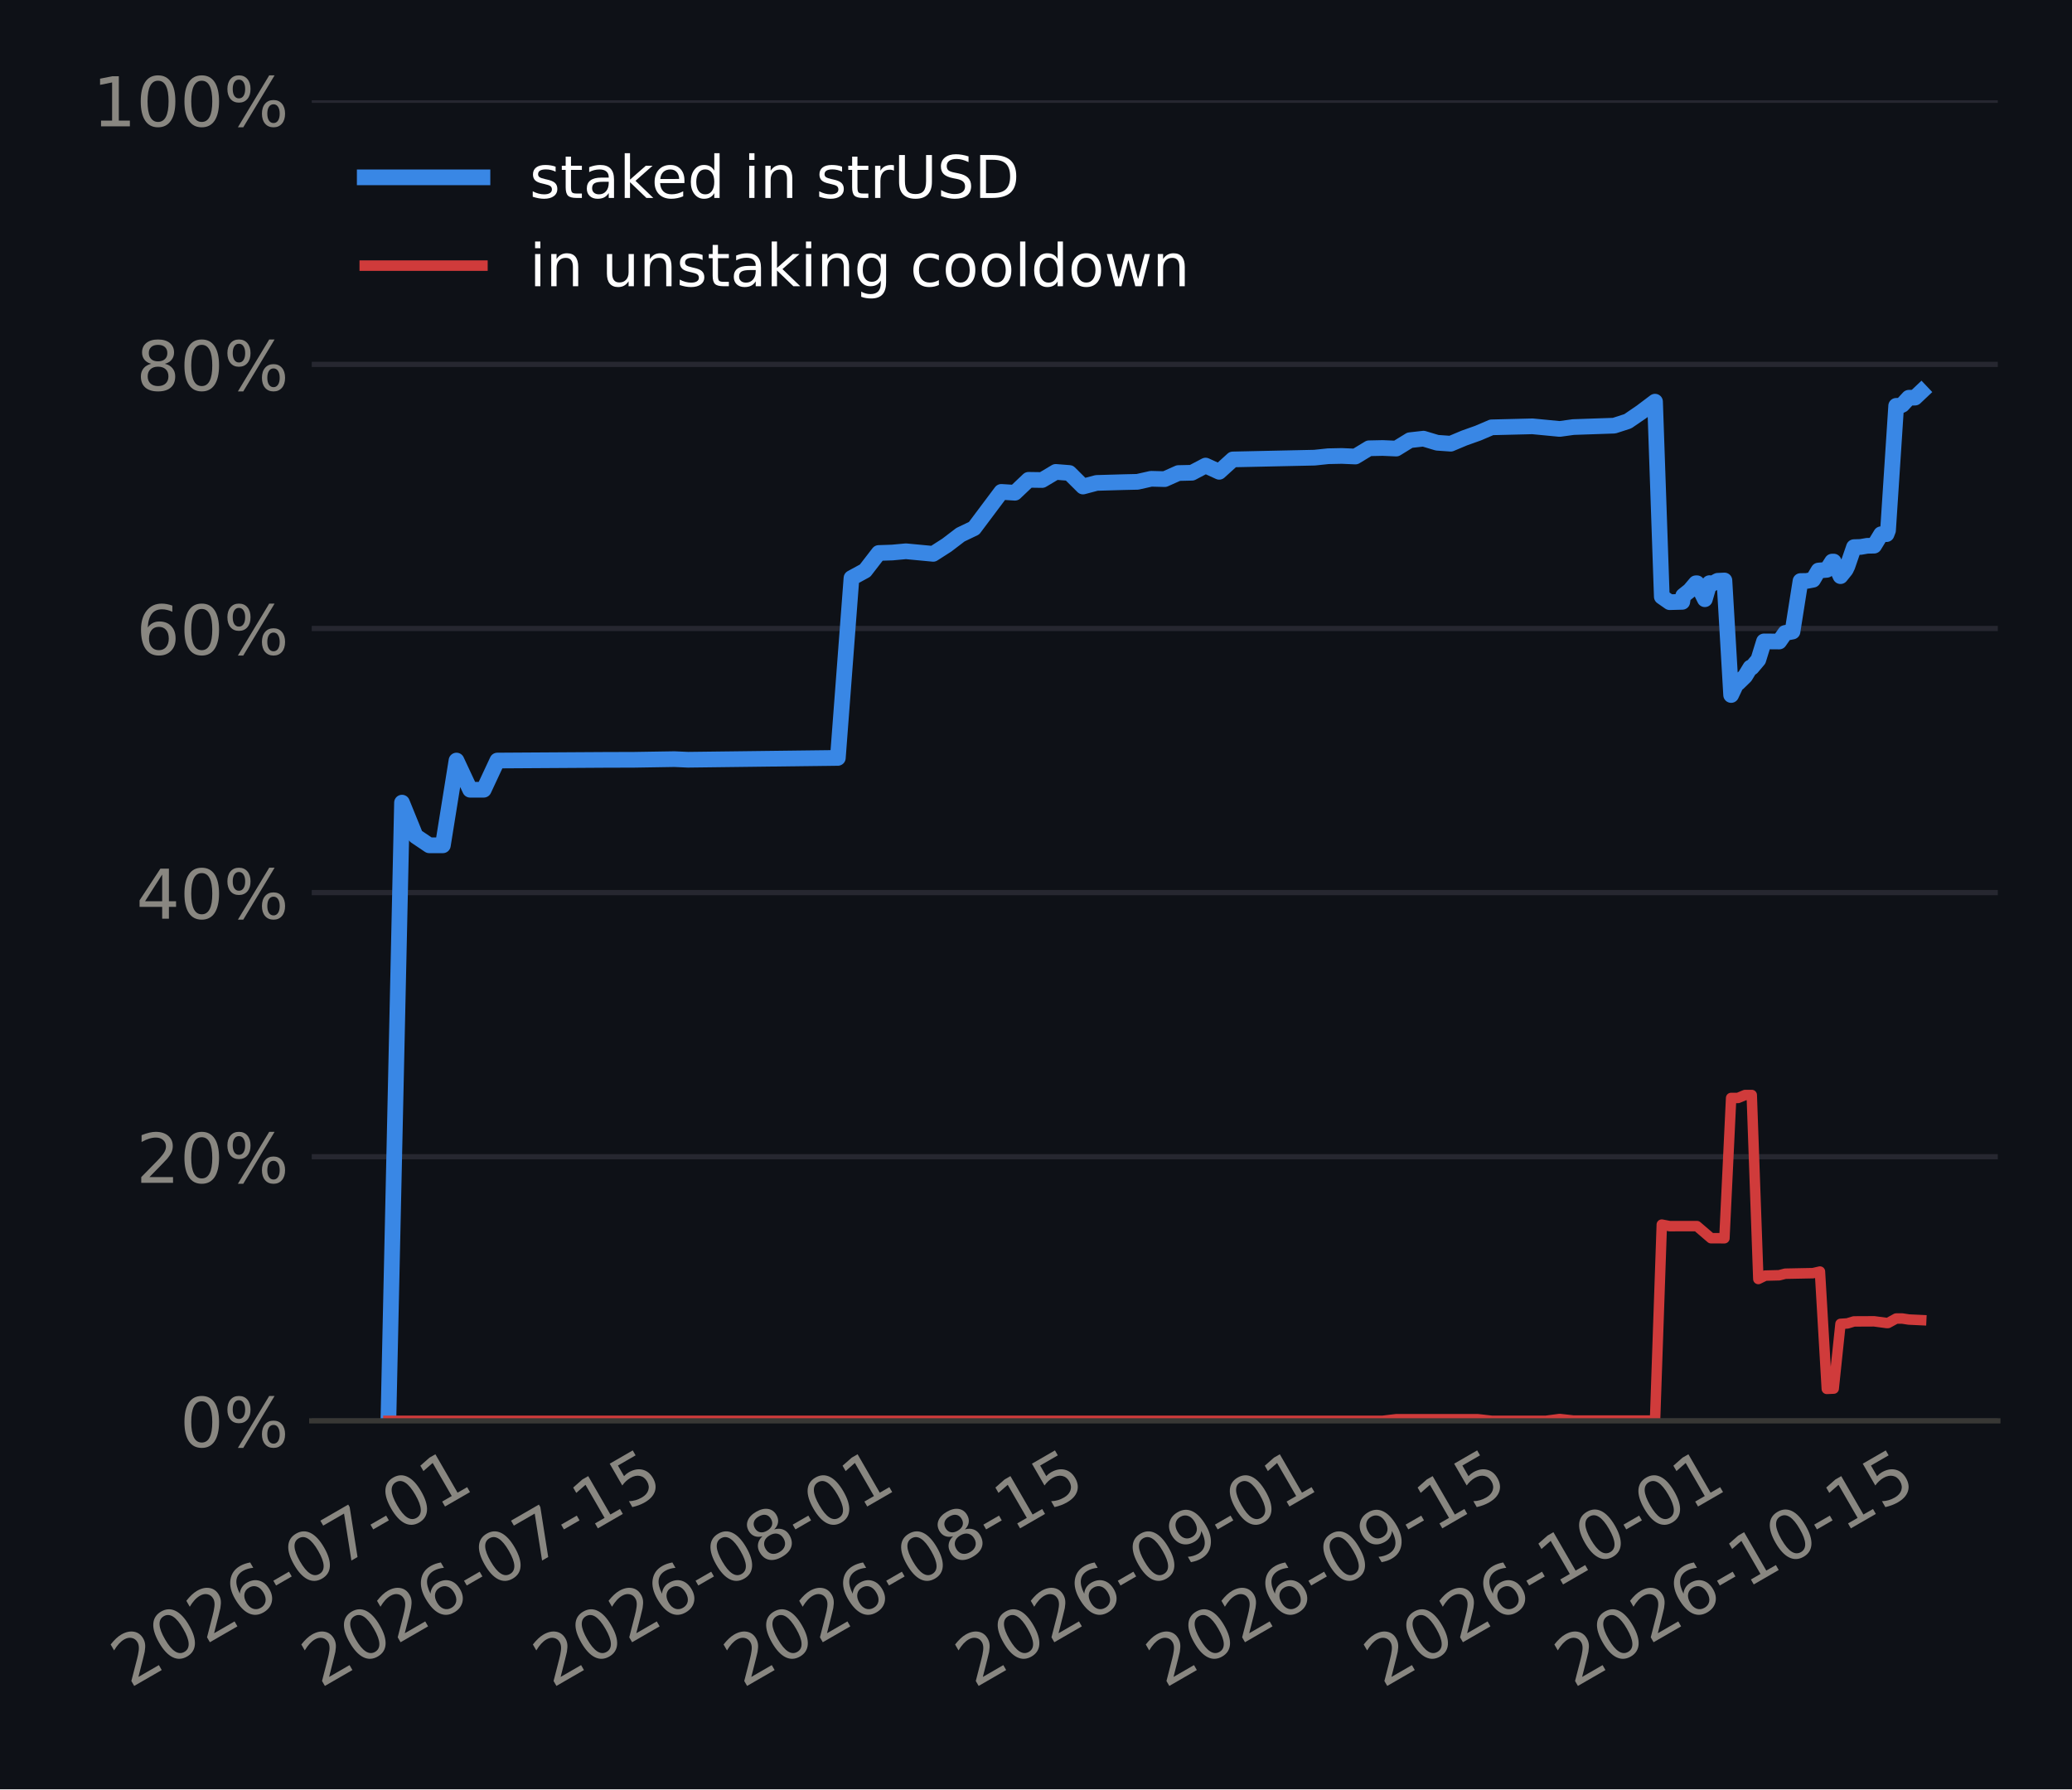
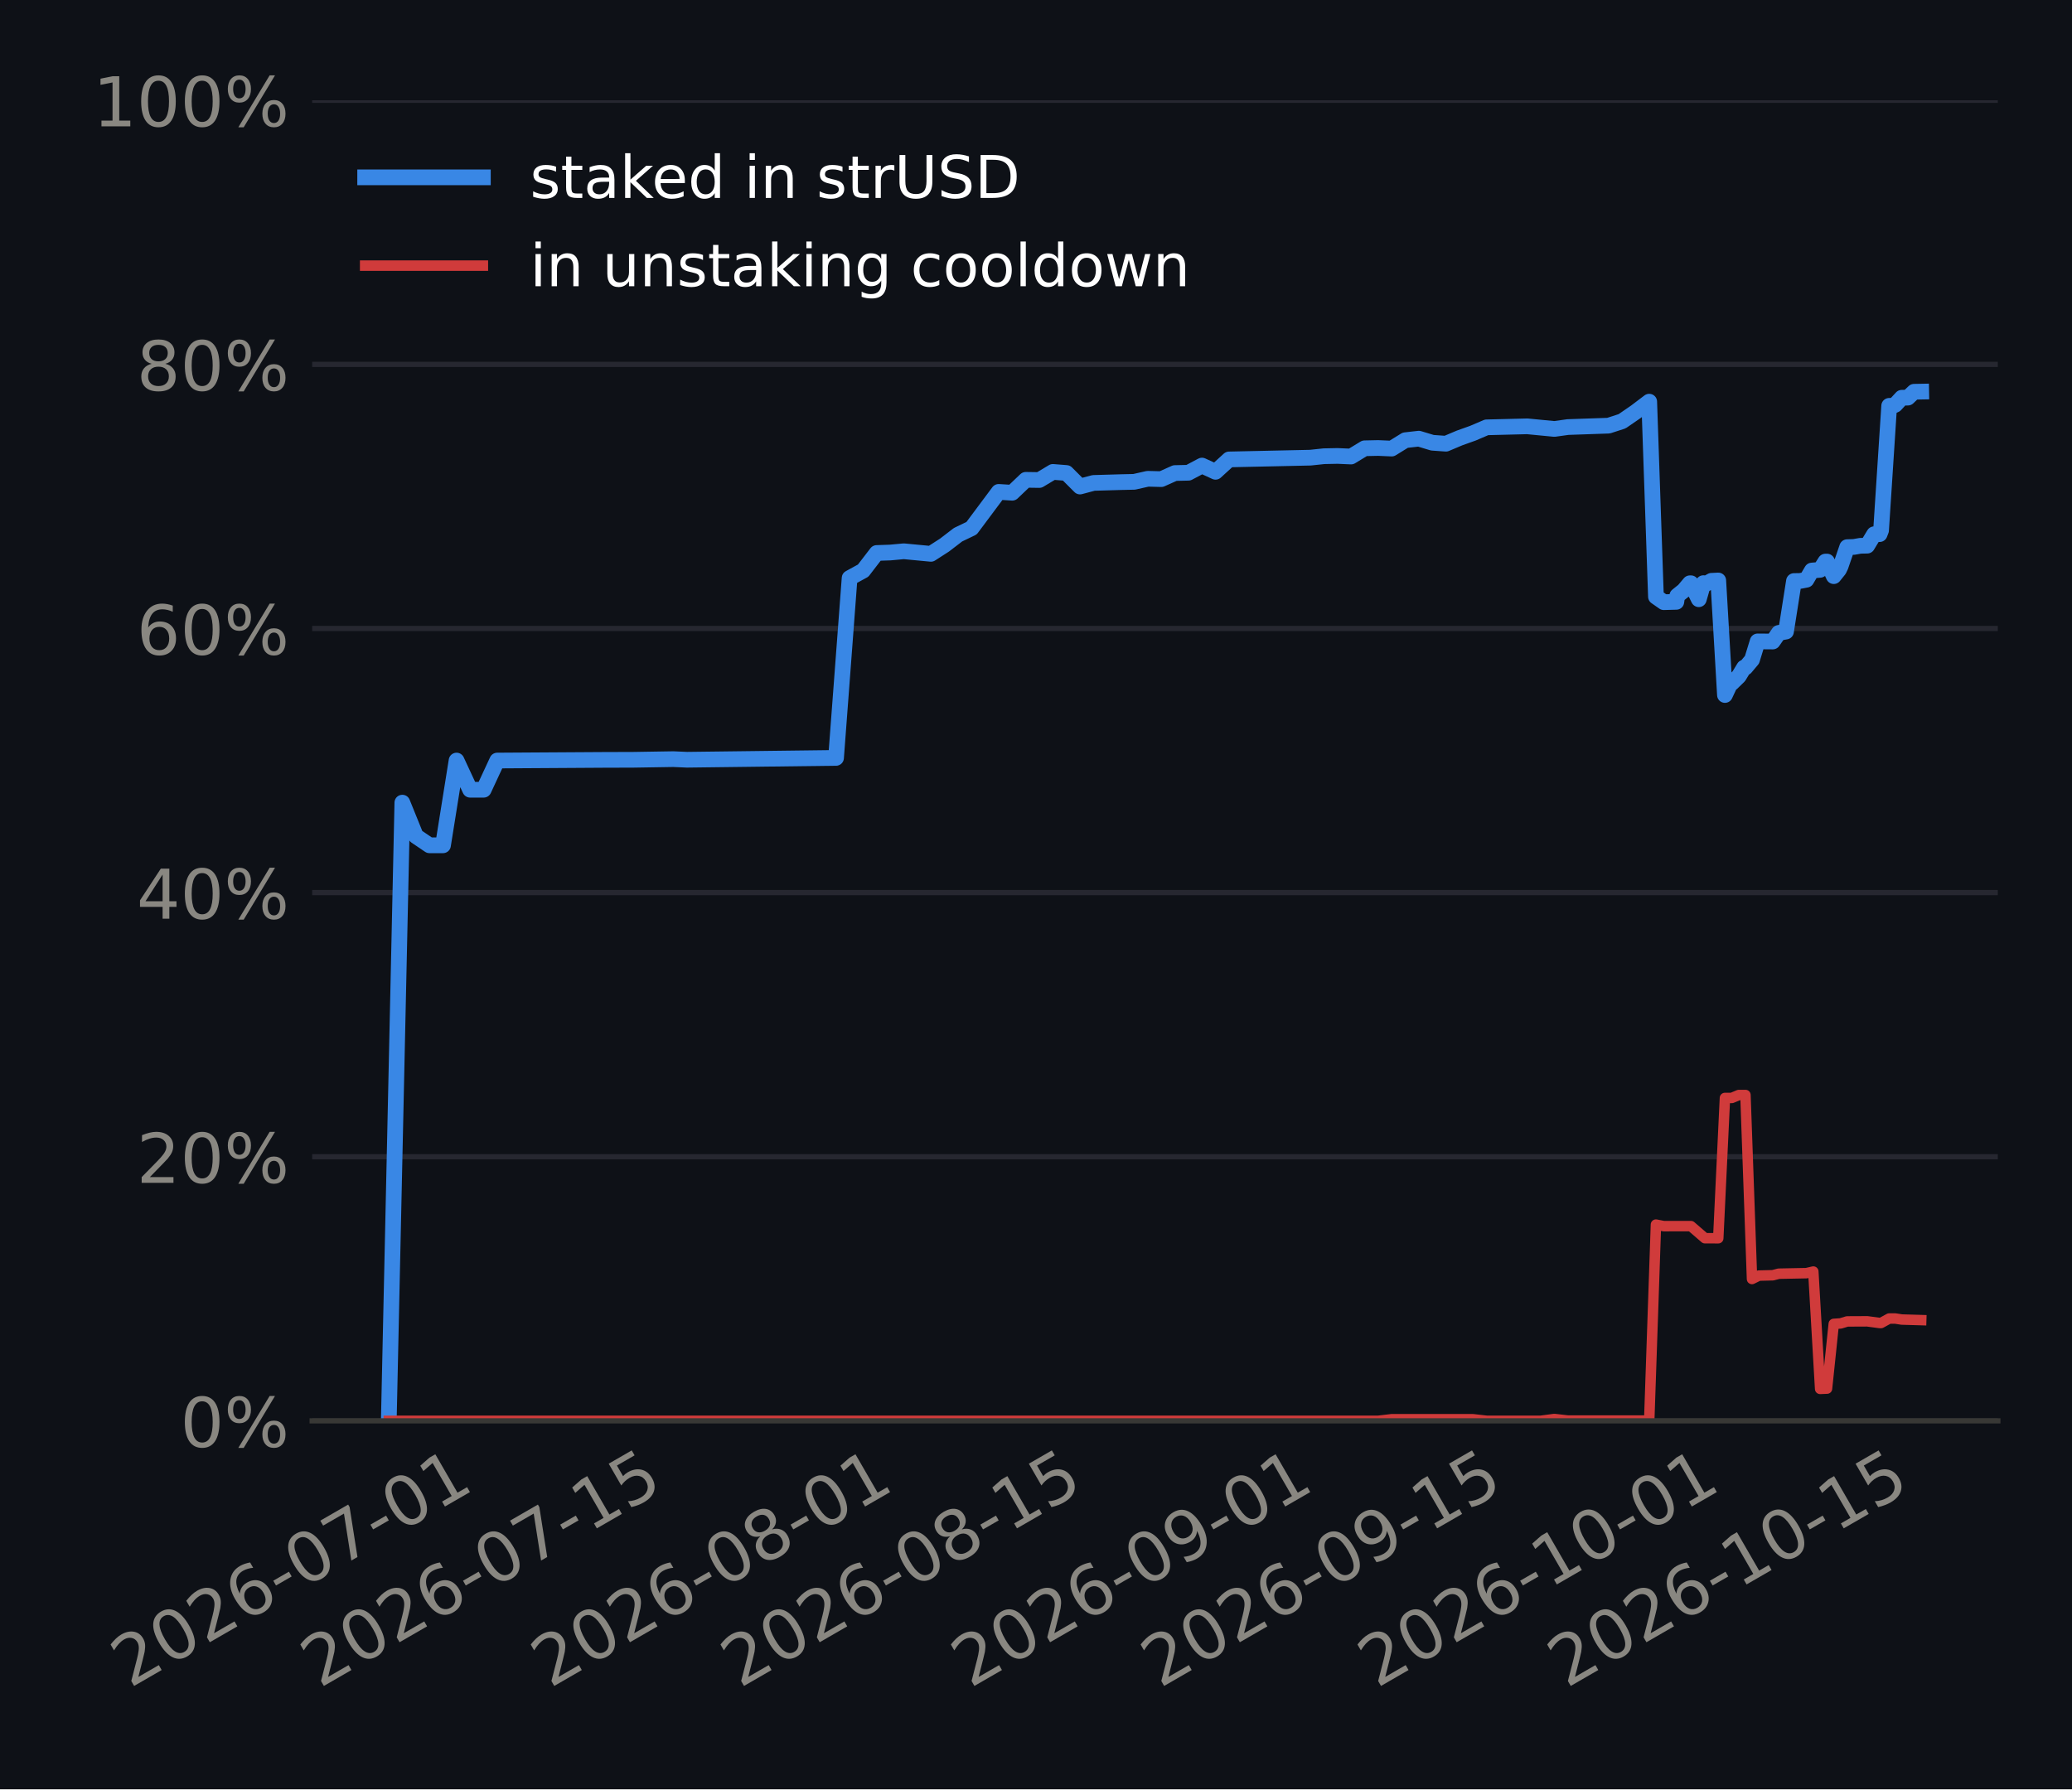
<svg xmlns="http://www.w3.org/2000/svg" xmlns:xlink="http://www.w3.org/1999/xlink" width="316.8pt" height="273.6pt" viewBox="0 0 316.8 273.6" version="1.1">
  <defs>
    <style type="text/css">*{stroke-linejoin: round; stroke-linecap: butt}</style>
  </defs>
  <g id="figure_1">
    <g id="patch_1">
      <path d="M 0 273.6  L 316.8 273.6  L 316.8 0  L 0 0  z " style="fill: #0e1117" />
    </g>
    <g id="axes_1">
      <g id="patch_2">
-         <path d="M 47.666 217.267  L 305.46 217.267  L 305.46 15.329  L 47.666 15.329  z " style="fill: #0e1117" />
+         <path d="M 47.73 217.267  L 305.46 217.267  L 305.46 15.329  L 47.73 15.329  z " style="fill: #0e1117" />
      </g>
      <g id="matplotlib.axis_1">
        <g id="xtick_1">
          <g id="line2d_1" />
          <g id="text_1">
-             <g style="fill: #898781" transform="translate(19.85311 258.1862) rotate(-30) scale(0.105 -0.105)">
+             <g style="fill: #898781" transform="translate(19.8433 258.1862) rotate(-30) scale(0.105 -0.105)">
              <defs>
                <path id="DejaVuSans-15" d="M 1228 531  L 3431 531  L 3431 0  L 469 0  L 469 531  Q 828 903 1448 1529  Q 2069 2156 2228 2338  Q 2531 2678 2651 2914  Q 2772 3150 2772 3378  Q 2772 3750 2511 3984  Q 2250 4219 1831 4219  Q 1534 4219 1204 4116  Q 875 4013 500 3803  L 500 4441  Q 881 4594 1212 4672  Q 1544 4750 1819 4750  Q 2544 4750 2975 4387  Q 3406 4025 3406 3419  Q 3406 3131 3298 2873  Q 3191 2616 2906 2266  Q 2828 2175 2409 1742  Q 1991 1309 1228 531  z " transform="scale(0.015625)" />
                <path id="DejaVuSans-13" d="M 2034 4250  Q 1547 4250 1301 3770  Q 1056 3291 1056 2328  Q 1056 1369 1301 889  Q 1547 409 2034 409  Q 2525 409 2770 889  Q 3016 1369 3016 2328  Q 3016 3291 2770 3770  Q 2525 4250 2034 4250  z M 2034 4750  Q 2819 4750 3233 4129  Q 3647 3509 3647 2328  Q 3647 1150 3233 529  Q 2819 -91 2034 -91  Q 1250 -91 836 529  Q 422 1150 422 2328  Q 422 3509 836 4129  Q 1250 4750 2034 4750  z " transform="scale(0.015625)" />
                <path id="DejaVuSans-19" d="M 2113 2584  Q 1688 2584 1439 2293  Q 1191 2003 1191 1497  Q 1191 994 1439 701  Q 1688 409 2113 409  Q 2538 409 2786 701  Q 3034 994 3034 1497  Q 3034 2003 2786 2293  Q 2538 2584 2113 2584  z M 3366 4563  L 3366 3988  Q 3128 4100 2886 4159  Q 2644 4219 2406 4219  Q 1781 4219 1451 3797  Q 1122 3375 1075 2522  Q 1259 2794 1537 2939  Q 1816 3084 2150 3084  Q 2853 3084 3261 2657  Q 3669 2231 3669 1497  Q 3669 778 3244 343  Q 2819 -91 2113 -91  Q 1303 -91 875 529  Q 447 1150 447 2328  Q 447 3434 972 4092  Q 1497 4750 2381 4750  Q 2619 4750 2861 4703  Q 3103 4656 3366 4563  z " transform="scale(0.015625)" />
                <path id="DejaVuSans-10" d="M 313 2009  L 1997 2009  L 1997 1497  L 313 1497  L 313 2009  z " transform="scale(0.015625)" />
                <path id="DejaVuSans-1a" d="M 525 4666  L 3525 4666  L 3525 4397  L 1831 0  L 1172 0  L 2766 4134  L 525 4134  L 525 4666  z " transform="scale(0.015625)" />
                <path id="DejaVuSans-14" d="M 794 531  L 1825 531  L 1825 4091  L 703 3866  L 703 4441  L 1819 4666  L 2450 4666  L 2450 531  L 3481 531  L 3481 0  L 794 0  L 794 531  z " transform="scale(0.015625)" />
              </defs>
              <use xlink:href="#DejaVuSans-15" />
              <use xlink:href="#DejaVuSans-13" transform="translate(63.625 0)" />
              <use xlink:href="#DejaVuSans-15" transform="translate(127.25 0)" />
              <use xlink:href="#DejaVuSans-19" transform="translate(190.875 0)" />
              <use xlink:href="#DejaVuSans-10" transform="translate(254.5 0)" />
              <use xlink:href="#DejaVuSans-13" transform="translate(290.5781 0)" />
              <use xlink:href="#DejaVuSans-1a" transform="translate(354.2031 0)" />
              <use xlink:href="#DejaVuSans-10" transform="translate(417.8281 0)" />
              <use xlink:href="#DejaVuSans-13" transform="translate(453.9062 0)" />
              <use xlink:href="#DejaVuSans-14" transform="translate(517.5312 0)" />
            </g>
          </g>
        </g>
        <g id="xtick_2">
          <g id="line2d_2" />
          <g id="text_2">
-             <g style="fill: #898781" transform="translate(49.00698 258.1862) rotate(-30) scale(0.105 -0.105)">
+             <g style="fill: #898781" transform="translate(48.85397 258.1862) rotate(-30) scale(0.105 -0.105)">
              <defs>
                <path id="DejaVuSans-18" d="M 691 4666  L 3169 4666  L 3169 4134  L 1269 4134  L 1269 2991  Q 1406 3038 1543 3061  Q 1681 3084 1819 3084  Q 2600 3084 3056 2656  Q 3513 2228 3513 1497  Q 3513 744 3044 326  Q 2575 -91 1722 -91  Q 1428 -91 1123 -41  Q 819 9 494 109  L 494 744  Q 775 591 1075 516  Q 1375 441 1709 441  Q 2250 441 2565 725  Q 2881 1009 2881 1497  Q 2881 1984 2565 2268  Q 2250 2553 1709 2553  Q 1456 2553 1204 2497  Q 953 2441 691 2322  L 691 4666  z " transform="scale(0.015625)" />
              </defs>
              <use xlink:href="#DejaVuSans-15" />
              <use xlink:href="#DejaVuSans-13" transform="translate(63.625 0)" />
              <use xlink:href="#DejaVuSans-15" transform="translate(127.25 0)" />
              <use xlink:href="#DejaVuSans-19" transform="translate(190.875 0)" />
              <use xlink:href="#DejaVuSans-10" transform="translate(254.5 0)" />
              <use xlink:href="#DejaVuSans-13" transform="translate(290.5781 0)" />
              <use xlink:href="#DejaVuSans-1a" transform="translate(354.2031 0)" />
              <use xlink:href="#DejaVuSans-10" transform="translate(417.8281 0)" />
              <use xlink:href="#DejaVuSans-14" transform="translate(453.9062 0)" />
              <use xlink:href="#DejaVuSans-18" transform="translate(517.5312 0)" />
            </g>
          </g>
        </g>
        <g id="xtick_3">
          <g id="line2d_3" />
          <g id="text_3">
-             <g style="fill: #898781" transform="translate(84.4081 258.1862) rotate(-30) scale(0.105 -0.105)">
+             <g style="fill: #898781" transform="translate(84.08122 258.1862) rotate(-30) scale(0.105 -0.105)">
              <defs>
                <path id="DejaVuSans-1b" d="M 2034 2216  Q 1584 2216 1326 1975  Q 1069 1734 1069 1313  Q 1069 891 1326 650  Q 1584 409 2034 409  Q 2484 409 2743 651  Q 3003 894 3003 1313  Q 3003 1734 2745 1975  Q 2488 2216 2034 2216  z M 1403 2484  Q 997 2584 770 2862  Q 544 3141 544 3541  Q 544 4100 942 4425  Q 1341 4750 2034 4750  Q 2731 4750 3128 4425  Q 3525 4100 3525 3541  Q 3525 3141 3298 2862  Q 3072 2584 2669 2484  Q 3125 2378 3379 2068  Q 3634 1759 3634 1313  Q 3634 634 3220 271  Q 2806 -91 2034 -91  Q 1263 -91 848 271  Q 434 634 434 1313  Q 434 1759 690 2068  Q 947 2378 1403 2484  z M 1172 3481  Q 1172 3119 1398 2916  Q 1625 2713 2034 2713  Q 2441 2713 2670 2916  Q 2900 3119 2900 3481  Q 2900 3844 2670 4047  Q 2441 4250 2034 4250  Q 1625 4250 1398 4047  Q 1172 3844 1172 3481  z " transform="scale(0.015625)" />
              </defs>
              <use xlink:href="#DejaVuSans-15" />
              <use xlink:href="#DejaVuSans-13" transform="translate(63.625 0)" />
              <use xlink:href="#DejaVuSans-15" transform="translate(127.25 0)" />
              <use xlink:href="#DejaVuSans-19" transform="translate(190.875 0)" />
              <use xlink:href="#DejaVuSans-10" transform="translate(254.5 0)" />
              <use xlink:href="#DejaVuSans-13" transform="translate(290.5781 0)" />
              <use xlink:href="#DejaVuSans-1b" transform="translate(354.2031 0)" />
              <use xlink:href="#DejaVuSans-10" transform="translate(417.8281 0)" />
              <use xlink:href="#DejaVuSans-13" transform="translate(453.9062 0)" />
              <use xlink:href="#DejaVuSans-14" transform="translate(517.5312 0)" />
            </g>
          </g>
        </g>
        <g id="xtick_4">
          <g id="line2d_4" />
          <g id="text_4">
-             <g style="fill: #898781" transform="translate(113.562 258.1862) rotate(-30) scale(0.105 -0.105)">
+             <g style="fill: #898781" transform="translate(113.0919 258.1862) rotate(-30) scale(0.105 -0.105)">
              <use xlink:href="#DejaVuSans-15" />
              <use xlink:href="#DejaVuSans-13" transform="translate(63.625 0)" />
              <use xlink:href="#DejaVuSans-15" transform="translate(127.25 0)" />
              <use xlink:href="#DejaVuSans-19" transform="translate(190.875 0)" />
              <use xlink:href="#DejaVuSans-10" transform="translate(254.5 0)" />
              <use xlink:href="#DejaVuSans-13" transform="translate(290.5781 0)" />
              <use xlink:href="#DejaVuSans-1b" transform="translate(354.2031 0)" />
              <use xlink:href="#DejaVuSans-10" transform="translate(417.8281 0)" />
              <use xlink:href="#DejaVuSans-14" transform="translate(453.9062 0)" />
              <use xlink:href="#DejaVuSans-18" transform="translate(517.5312 0)" />
            </g>
          </g>
        </g>
        <g id="xtick_5">
          <g id="line2d_5" />
          <g id="text_5">
-             <g style="fill: #898781" transform="translate(148.9631 258.1862) rotate(-30) scale(0.105 -0.105)">
+             <g style="fill: #898781" transform="translate(148.3191 258.1862) rotate(-30) scale(0.105 -0.105)">
              <defs>
                <path id="DejaVuSans-1c" d="M 703 97  L 703 672  Q 941 559 1184 500  Q 1428 441 1663 441  Q 2288 441 2617 861  Q 2947 1281 2994 2138  Q 2813 1869 2534 1725  Q 2256 1581 1919 1581  Q 1219 1581 811 2004  Q 403 2428 403 3163  Q 403 3881 828 4315  Q 1253 4750 1959 4750  Q 2769 4750 3195 4129  Q 3622 3509 3622 2328  Q 3622 1225 3098 567  Q 2575 -91 1691 -91  Q 1453 -91 1209 -44  Q 966 3 703 97  z M 1959 2075  Q 2384 2075 2632 2365  Q 2881 2656 2881 3163  Q 2881 3666 2632 3958  Q 2384 4250 1959 4250  Q 1534 4250 1286 3958  Q 1038 3666 1038 3163  Q 1038 2656 1286 2365  Q 1534 2075 1959 2075  z " transform="scale(0.015625)" />
              </defs>
              <use xlink:href="#DejaVuSans-15" />
              <use xlink:href="#DejaVuSans-13" transform="translate(63.625 0)" />
              <use xlink:href="#DejaVuSans-15" transform="translate(127.25 0)" />
              <use xlink:href="#DejaVuSans-19" transform="translate(190.875 0)" />
              <use xlink:href="#DejaVuSans-10" transform="translate(254.5 0)" />
              <use xlink:href="#DejaVuSans-13" transform="translate(290.5781 0)" />
              <use xlink:href="#DejaVuSans-1c" transform="translate(354.2031 0)" />
              <use xlink:href="#DejaVuSans-10" transform="translate(417.8281 0)" />
              <use xlink:href="#DejaVuSans-13" transform="translate(453.9062 0)" />
              <use xlink:href="#DejaVuSans-14" transform="translate(517.5312 0)" />
            </g>
          </g>
        </g>
        <g id="xtick_6">
          <g id="line2d_6" />
          <g id="text_6">
-             <g style="fill: #898781" transform="translate(178.1169 258.1862) rotate(-30) scale(0.105 -0.105)">
+             <g style="fill: #898781" transform="translate(177.3298 258.1862) rotate(-30) scale(0.105 -0.105)">
              <use xlink:href="#DejaVuSans-15" />
              <use xlink:href="#DejaVuSans-13" transform="translate(63.625 0)" />
              <use xlink:href="#DejaVuSans-15" transform="translate(127.25 0)" />
              <use xlink:href="#DejaVuSans-19" transform="translate(190.875 0)" />
              <use xlink:href="#DejaVuSans-10" transform="translate(254.5 0)" />
              <use xlink:href="#DejaVuSans-13" transform="translate(290.5781 0)" />
              <use xlink:href="#DejaVuSans-1c" transform="translate(354.2031 0)" />
              <use xlink:href="#DejaVuSans-10" transform="translate(417.8281 0)" />
              <use xlink:href="#DejaVuSans-14" transform="translate(453.9062 0)" />
              <use xlink:href="#DejaVuSans-18" transform="translate(517.5312 0)" />
            </g>
          </g>
        </g>
        <g id="xtick_7">
          <g id="line2d_7" />
          <g id="text_7">
-             <g style="fill: #898781" transform="translate(211.4356 258.1862) rotate(-30) scale(0.105 -0.105)">
+             <g style="fill: #898781" transform="translate(210.4849 258.1862) rotate(-30) scale(0.105 -0.105)">
              <use xlink:href="#DejaVuSans-15" />
              <use xlink:href="#DejaVuSans-13" transform="translate(63.625 0)" />
              <use xlink:href="#DejaVuSans-15" transform="translate(127.25 0)" />
              <use xlink:href="#DejaVuSans-19" transform="translate(190.875 0)" />
              <use xlink:href="#DejaVuSans-10" transform="translate(254.5 0)" />
              <use xlink:href="#DejaVuSans-14" transform="translate(290.5781 0)" />
              <use xlink:href="#DejaVuSans-13" transform="translate(354.2031 0)" />
              <use xlink:href="#DejaVuSans-10" transform="translate(417.8281 0)" />
              <use xlink:href="#DejaVuSans-13" transform="translate(453.9062 0)" />
              <use xlink:href="#DejaVuSans-14" transform="translate(517.5312 0)" />
            </g>
          </g>
        </g>
        <g id="xtick_8">
          <g id="line2d_8" />
          <g id="text_8">
-             <g style="fill: #898781" transform="translate(240.5895 258.1862) rotate(-30) scale(0.105 -0.105)">
+             <g style="fill: #898781" transform="translate(239.4955 258.1862) rotate(-30) scale(0.105 -0.105)">
              <use xlink:href="#DejaVuSans-15" />
              <use xlink:href="#DejaVuSans-13" transform="translate(63.625 0)" />
              <use xlink:href="#DejaVuSans-15" transform="translate(127.25 0)" />
              <use xlink:href="#DejaVuSans-19" transform="translate(190.875 0)" />
              <use xlink:href="#DejaVuSans-10" transform="translate(254.5 0)" />
              <use xlink:href="#DejaVuSans-14" transform="translate(290.5781 0)" />
              <use xlink:href="#DejaVuSans-13" transform="translate(354.2031 0)" />
              <use xlink:href="#DejaVuSans-10" transform="translate(417.8281 0)" />
              <use xlink:href="#DejaVuSans-14" transform="translate(453.9062 0)" />
              <use xlink:href="#DejaVuSans-18" transform="translate(517.5312 0)" />
            </g>
          </g>
        </g>
      </g>
      <g id="matplotlib.axis_2">
        <g id="ytick_1">
          <g id="line2d_9">
-             <path d="M 47.666 217.267  L 305.46 217.267  " clip-path="url(#pfa293422d6)" style="fill: none; stroke: #262730; stroke-width: 0.8; stroke-linecap: square" />
+             <path d="M 47.73 217.267  L 305.46 217.267  " clip-path="url(#p520e5900e3)" style="fill: none; stroke: #262730; stroke-width: 0.8; stroke-linecap: square" />
          </g>
          <g id="line2d_10" />
          <g id="text_9">
-             <g style="fill: #898781" transform="translate(27.50828 221.2555) scale(0.105 -0.105)">
+             <g style="fill: #898781" transform="translate(27.573 221.2555) scale(0.105 -0.105)">
              <defs>
                <path id="DejaVuSans-8" d="M 4653 2053  Q 4381 2053 4226 1822  Q 4072 1591 4072 1178  Q 4072 772 4226 539  Q 4381 306 4653 306  Q 4919 306 5073 539  Q 5228 772 5228 1178  Q 5228 1588 5073 1820  Q 4919 2053 4653 2053  z M 4653 2450  Q 5147 2450 5437 2106  Q 5728 1763 5728 1178  Q 5728 594 5436 251  Q 5144 -91 4653 -91  Q 4153 -91 3862 251  Q 3572 594 3572 1178  Q 3572 1766 3864 2108  Q 4156 2450 4653 2450  z M 1428 4353  Q 1159 4353 1004 4120  Q 850 3888 850 3481  Q 850 3069 1003 2837  Q 1156 2606 1428 2606  Q 1700 2606 1854 2837  Q 2009 3069 2009 3481  Q 2009 3884 1853 4118  Q 1697 4353 1428 4353  z M 4250 4750  L 4750 4750  L 1831 -91  L 1331 -91  L 4250 4750  z M 1428 4750  Q 1922 4750 2215 4408  Q 2509 4066 2509 3481  Q 2509 2891 2217 2550  Q 1925 2209 1428 2209  Q 931 2209 642 2551  Q 353 2894 353 3481  Q 353 4063 643 4406  Q 934 4750 1428 4750  z " transform="scale(0.015625)" />
              </defs>
              <use xlink:href="#DejaVuSans-13" />
              <use xlink:href="#DejaVuSans-8" transform="translate(63.625 0)" />
            </g>
          </g>
        </g>
        <g id="ytick_2">
          <g id="line2d_11">
-             <path d="M 47.666 176.879  L 305.46 176.879  " clip-path="url(#pfa293422d6)" style="fill: none; stroke: #262730; stroke-width: 0.8; stroke-linecap: square" />
+             <path d="M 47.73 176.879  L 305.46 176.879  " clip-path="url(#p520e5900e3)" style="fill: none; stroke: #262730; stroke-width: 0.8; stroke-linecap: square" />
          </g>
          <g id="line2d_12" />
          <g id="text_10">
-             <g style="fill: #898781" transform="translate(20.82766 180.8679) scale(0.105 -0.105)">
+             <g style="fill: #898781" transform="translate(20.89237 180.8679) scale(0.105 -0.105)">
              <use xlink:href="#DejaVuSans-15" />
              <use xlink:href="#DejaVuSans-13" transform="translate(63.625 0)" />
              <use xlink:href="#DejaVuSans-8" transform="translate(127.25 0)" />
            </g>
          </g>
        </g>
        <g id="ytick_3">
          <g id="line2d_13">
-             <path d="M 47.666 136.492  L 305.46 136.492  " clip-path="url(#pfa293422d6)" style="fill: none; stroke: #262730; stroke-width: 0.8; stroke-linecap: square" />
+             <path d="M 47.73 136.492  L 305.46 136.492  " clip-path="url(#p520e5900e3)" style="fill: none; stroke: #262730; stroke-width: 0.8; stroke-linecap: square" />
          </g>
          <g id="line2d_14" />
          <g id="text_11">
-             <g style="fill: #898781" transform="translate(20.82766 140.4803) scale(0.105 -0.105)">
+             <g style="fill: #898781" transform="translate(20.89237 140.4803) scale(0.105 -0.105)">
              <defs>
                <path id="DejaVuSans-17" d="M 2419 4116  L 825 1625  L 2419 1625  L 2419 4116  z M 2253 4666  L 3047 4666  L 3047 1625  L 3713 1625  L 3713 1100  L 3047 1100  L 3047 0  L 2419 0  L 2419 1100  L 313 1100  L 313 1709  L 2253 4666  z " transform="scale(0.015625)" />
              </defs>
              <use xlink:href="#DejaVuSans-17" />
              <use xlink:href="#DejaVuSans-13" transform="translate(63.625 0)" />
              <use xlink:href="#DejaVuSans-8" transform="translate(127.25 0)" />
            </g>
          </g>
        </g>
        <g id="ytick_4">
          <g id="line2d_15">
-             <path d="M 47.666 96.104  L 305.46 96.104  " clip-path="url(#pfa293422d6)" style="fill: none; stroke: #262730; stroke-width: 0.8; stroke-linecap: square" />
+             <path d="M 47.73 96.104  L 305.46 96.104  " clip-path="url(#p520e5900e3)" style="fill: none; stroke: #262730; stroke-width: 0.8; stroke-linecap: square" />
          </g>
          <g id="line2d_16" />
          <g id="text_12">
-             <g style="fill: #898781" transform="translate(20.82766 100.0927) scale(0.105 -0.105)">
+             <g style="fill: #898781" transform="translate(20.89237 100.0927) scale(0.105 -0.105)">
              <use xlink:href="#DejaVuSans-19" />
              <use xlink:href="#DejaVuSans-13" transform="translate(63.625 0)" />
              <use xlink:href="#DejaVuSans-8" transform="translate(127.25 0)" />
            </g>
          </g>
        </g>
        <g id="ytick_5">
          <g id="line2d_17">
-             <path d="M 47.666 55.716  L 305.46 55.716  " clip-path="url(#pfa293422d6)" style="fill: none; stroke: #262730; stroke-width: 0.8; stroke-linecap: square" />
+             <path d="M 47.73 55.716  L 305.46 55.716  " clip-path="url(#p520e5900e3)" style="fill: none; stroke: #262730; stroke-width: 0.8; stroke-linecap: square" />
          </g>
          <g id="line2d_18" />
          <g id="text_13">
-             <g style="fill: #898781" transform="translate(20.82766 59.70513) scale(0.105 -0.105)">
+             <g style="fill: #898781" transform="translate(20.89237 59.70513) scale(0.105 -0.105)">
              <use xlink:href="#DejaVuSans-1b" />
              <use xlink:href="#DejaVuSans-13" transform="translate(63.625 0)" />
              <use xlink:href="#DejaVuSans-8" transform="translate(127.25 0)" />
            </g>
          </g>
        </g>
        <g id="ytick_6">
          <g id="line2d_19">
-             <path d="M 47.666 15.329  L 305.46 15.329  " clip-path="url(#pfa293422d6)" style="fill: none; stroke: #262730; stroke-width: 0.8; stroke-linecap: square" />
+             <path d="M 47.73 15.329  L 305.46 15.329  " clip-path="url(#p520e5900e3)" style="fill: none; stroke: #262730; stroke-width: 0.8; stroke-linecap: square" />
          </g>
          <g id="line2d_20" />
          <g id="text_14">
-             <g style="fill: #898781" transform="translate(14.14703 19.31754) scale(0.105 -0.105)">
+             <g style="fill: #898781" transform="translate(14.21175 19.31754) scale(0.105 -0.105)">
              <use xlink:href="#DejaVuSans-14" />
              <use xlink:href="#DejaVuSans-13" transform="translate(63.625 0)" />
              <use xlink:href="#DejaVuSans-13" transform="translate(127.25 0)" />
              <use xlink:href="#DejaVuSans-8" transform="translate(190.875 0)" />
            </g>
          </g>
        </g>
      </g>
      <g id="line2d_21">
-         <path d="M 59.383 217.267  L 61.466 122.733  L 63.548 127.857  L 65.631 129.259  L 67.713 129.259  L 69.796 116.298  L 71.878 120.762  L 73.96 120.762  L 76.043 116.298  L 92.702 116.195  L 96.867 116.184  L 103.114 116.083  L 105.197 116.175  L 128.103 115.893  L 130.186 88.39  L 132.268 87.256  L 134.351 84.559  L 136.433 84.489  L 138.515 84.297  L 142.68 84.691  L 144.763 83.356  L 146.845 81.767  L 148.927 80.771  L 153.092 75.215  L 155.175 75.347  L 157.257 73.371  L 159.34 73.401  L 161.422 72.16  L 163.504 72.325  L 165.587 74.397  L 167.669 73.845  L 171.834 73.726  L 173.917 73.679  L 175.999 73.212  L 178.081 73.265  L 180.164 72.337  L 182.246 72.289  L 184.329 71.192  L 186.411 72.145  L 188.493 70.253  L 200.988 69.983  L 203.07 69.763  L 205.153 69.72  L 207.235 69.81  L 209.318 68.548  L 211.4 68.504  L 213.482 68.593  L 215.565 67.312  L 217.647 67.077  L 219.73 67.701  L 221.812 67.849  L 223.895 66.975  L 225.977 66.233  L 228.059 65.346  L 234.307 65.191  L 238.471 65.591  L 240.554 65.304  L 246.801 65.089  L 248.884 64.416  L 250.966 62.99  L 253.048 61.42  L 254.082 91.241  L 255.286 92.081  L 257.213 92.03  L 257.356 91.097  L 258.361 90.294  L 259.296 89.188  L 259.456 89.185  L 260.665 91.631  L 261.378 89.167  L 261.609 89.362  L 262.615 88.814  L 263.656 88.763  L 264.683 106.275  L 265.543 104.451  L 265.742 104.447  L 266.818 103.404  L 267.625 102.077  L 267.835 102.073  L 268.842 100.879  L 269.708 98.077  L 272.035 98.095  L 272.952 96.78  L 274.067 96.574  L 275.288 88.849  L 276.233 88.834  L 277.205 88.651  L 278.037 87.242  L 279.311 87.135  L 280.12 85.875  L 280.365 85.871  L 281.404 88.101  L 282.202 87.111  L 282.464 86.564  L 283.462 83.666  L 284.504 83.632  L 285.494 83.459  L 286.545 83.439  L 287.608 81.691  L 288.45 81.675  L 288.672 81.1  L 289.917 62.057  L 290.532 62.046  L 290.856 61.895  L 291.853 60.82  L 292.793 60.803  L 293.742 59.905  L 293.742 59.905  " clip-path="url(#pfa293422d6)" style="fill: none; stroke: #3987e5; stroke-width: 2.4; stroke-linecap: square" />
+         <path d="M 59.445 217.267  L 61.517 122.733  L 63.59 127.857  L 65.662 129.259  L 67.734 129.259  L 69.806 116.298  L 71.878 120.762  L 73.951 120.762  L 76.023 116.298  L 92.6 116.195  L 96.745 116.184  L 102.961 116.083  L 105.033 116.175  L 127.828 115.893  L 129.9 88.39  L 131.972 87.256  L 134.044 84.559  L 136.116 84.489  L 138.189 84.297  L 142.333 84.691  L 144.405 83.356  L 146.477 81.767  L 148.549 80.771  L 152.694 75.215  L 154.766 75.347  L 156.838 73.371  L 158.91 73.401  L 160.983 72.16  L 163.055 72.325  L 165.127 74.397  L 167.199 73.845  L 171.344 73.726  L 173.416 73.679  L 175.488 73.212  L 177.56 73.265  L 179.632 72.337  L 181.705 72.289  L 183.777 71.192  L 185.849 72.145  L 187.921 70.253  L 200.354 69.983  L 202.426 69.763  L 204.499 69.72  L 206.571 69.81  L 208.643 68.548  L 210.715 68.504  L 212.787 68.593  L 214.86 67.312  L 216.932 67.077  L 219.004 67.701  L 221.076 67.849  L 223.148 66.975  L 225.221 66.233  L 227.293 65.346  L 233.509 65.191  L 237.654 65.591  L 239.726 65.304  L 245.942 65.089  L 248.015 64.416  L 250.087 62.99  L 252.159 61.42  L 253.187 91.241  L 254.386 92.081  L 256.303 92.03  L 256.445 91.097  L 257.445 90.294  L 258.376 89.188  L 258.535 89.185  L 259.739 91.631  L 260.448 89.167  L 260.677 89.362  L 261.678 88.814  L 262.714 88.763  L 263.737 106.275  L 264.592 104.451  L 264.79 104.447  L 265.861 103.404  L 266.664 102.077  L 266.873 102.073  L 267.875 100.879  L 268.737 98.077  L 271.052 98.095  L 271.965 96.78  L 273.074 96.574  L 274.289 88.849  L 275.229 88.834  L 276.197 88.651  L 277.025 87.242  L 278.292 87.135  L 279.098 85.875  L 279.342 85.871  L 280.375 88.101  L 281.17 87.111  L 281.43 86.564  L 282.424 83.666  L 283.46 83.632  L 284.445 83.459  L 285.491 83.439  L 286.549 81.691  L 287.386 81.675  L 287.608 81.1  L 288.847 62.057  L 289.458 62.046  L 289.781 61.895  L 290.773 60.82  L 291.709 60.803  L 292.653 59.905  L 293.745 59.885  L 293.745 59.885  " clip-path="url(#p520e5900e3)" style="fill: none; stroke: #3987e5; stroke-width: 2.4; stroke-linecap: square" />
      </g>
      <g id="line2d_22">
-         <path d="M 59.383 217.267  L 211.4 217.263  L 213.482 217.018  L 225.977 217.022  L 228.059 217.26  L 236.389 217.26  L 238.471 216.985  L 240.554 217.222  L 253.048 217.219  L 254.082 187.26  L 255.286 187.494  L 259.456 187.49  L 261.609 189.339  L 263.656 189.345  L 264.683 167.892  L 265.742 167.889  L 266.818 167.441  L 267.835 167.441  L 268.842 195.576  L 269.899 195.056  L 272.035 195.004  L 272.952 194.766  L 277.205 194.683  L 278.261 194.438  L 279.311 212.379  L 280.365 212.335  L 281.404 202.438  L 282.464 202.368  L 283.462 202.063  L 286.545 202.048  L 288.45 202.303  L 288.672 202.303  L 289.917 201.621  L 290.856 201.621  L 291.853 201.775  L 293.742 201.864  L 293.742 201.864  " clip-path="url(#pfa293422d6)" style="fill: none; stroke: #d03b3b; stroke-width: 1.6; stroke-linecap: square" />
+         <path d="M 59.445 217.267  L 210.715 217.263  L 212.787 217.018  L 225.221 217.022  L 227.293 217.26  L 235.581 217.26  L 237.654 216.985  L 239.726 217.222  L 252.159 217.219  L 253.187 187.26  L 254.386 187.494  L 258.535 187.49  L 260.677 189.339  L 262.714 189.345  L 263.737 167.892  L 264.79 167.889  L 265.861 167.441  L 266.873 167.441  L 267.875 195.576  L 268.926 195.056  L 271.052 195.004  L 271.965 194.766  L 276.197 194.683  L 277.248 194.438  L 278.292 212.379  L 279.342 212.335  L 280.375 202.438  L 281.43 202.368  L 282.424 202.063  L 285.491 202.048  L 287.386 202.303  L 287.608 202.303  L 288.847 201.621  L 289.781 201.621  L 290.773 201.775  L 293.745 201.863  L 293.745 201.863  " clip-path="url(#p520e5900e3)" style="fill: none; stroke: #d03b3b; stroke-width: 1.6; stroke-linecap: square" />
      </g>
      <g id="patch_3">
-         <path d="M 47.666 217.267  L 305.46 217.267  " style="fill: none; stroke: #383835; stroke-width: 0.8; stroke-linejoin: miter; stroke-linecap: square" />
+         <path d="M 47.73 217.267  L 305.46 217.267  " style="fill: none; stroke: #383835; stroke-width: 0.8; stroke-linejoin: miter; stroke-linecap: square" />
      </g>
      <g id="legend_1">
        <g id="line2d_23">
-           <path d="M 55.766 27.117  L 64.766 27.117  L 73.766 27.117  " style="fill: none; stroke: #3987e5; stroke-width: 2.4; stroke-linecap: square" />
+           <path d="M 55.83 27.117  L 64.83 27.117  L 73.83 27.117  " style="fill: none; stroke: #3987e5; stroke-width: 2.4; stroke-linecap: square" />
        </g>
        <g id="text_15">
-           <g style="fill: #ffffff" transform="translate(80.96555 30.26736) scale(0.09 -0.09)">
+           <g style="fill: #ffffff" transform="translate(81.03026 30.26736) scale(0.09 -0.09)">
            <defs>
              <path id="DejaVuSans-56" d="M 2834 3397  L 2834 2853  Q 2591 2978 2328 3040  Q 2066 3103 1784 3103  Q 1356 3103 1142 2972  Q 928 2841 928 2578  Q 928 2378 1081 2264  Q 1234 2150 1697 2047  L 1894 2003  Q 2506 1872 2764 1633  Q 3022 1394 3022 966  Q 3022 478 2636 193  Q 2250 -91 1575 -91  Q 1294 -91 989 -36  Q 684 19 347 128  L 347 722  Q 666 556 975 473  Q 1284 391 1588 391  Q 1994 391 2212 530  Q 2431 669 2431 922  Q 2431 1156 2273 1281  Q 2116 1406 1581 1522  L 1381 1569  Q 847 1681 609 1914  Q 372 2147 372 2553  Q 372 3047 722 3315  Q 1072 3584 1716 3584  Q 2034 3584 2315 3537  Q 2597 3491 2834 3397  z " transform="scale(0.015625)" />
              <path id="DejaVuSans-57" d="M 1172 4494  L 1172 3500  L 2356 3500  L 2356 3053  L 1172 3053  L 1172 1153  Q 1172 725 1289 603  Q 1406 481 1766 481  L 2356 481  L 2356 0  L 1766 0  Q 1100 0 847 248  Q 594 497 594 1153  L 594 3053  L 172 3053  L 172 3500  L 594 3500  L 594 4494  L 1172 4494  z " transform="scale(0.015625)" />
              <path id="DejaVuSans-44" d="M 2194 1759  Q 1497 1759 1228 1600  Q 959 1441 959 1056  Q 959 750 1161 570  Q 1363 391 1709 391  Q 2188 391 2477 730  Q 2766 1069 2766 1631  L 2766 1759  L 2194 1759  z M 3341 1997  L 3341 0  L 2766 0  L 2766 531  Q 2569 213 2275 61  Q 1981 -91 1556 -91  Q 1019 -91 701 211  Q 384 513 384 1019  Q 384 1609 779 1909  Q 1175 2209 1959 2209  L 2766 2209  L 2766 2266  Q 2766 2663 2505 2880  Q 2244 3097 1772 3097  Q 1472 3097 1187 3025  Q 903 2953 641 2809  L 641 3341  Q 956 3463 1253 3523  Q 1550 3584 1831 3584  Q 2591 3584 2966 3190  Q 3341 2797 3341 1997  z " transform="scale(0.015625)" />
              <path id="DejaVuSans-4e" d="M 581 4863  L 1159 4863  L 1159 1991  L 2875 3500  L 3609 3500  L 1753 1863  L 3688 0  L 2938 0  L 1159 1709  L 1159 0  L 581 0  L 581 4863  z " transform="scale(0.015625)" />
              <path id="DejaVuSans-48" d="M 3597 1894  L 3597 1613  L 953 1613  Q 991 1019 1311 708  Q 1631 397 2203 397  Q 2534 397 2845 478  Q 3156 559 3463 722  L 3463 178  Q 3153 47 2828 -22  Q 2503 -91 2169 -91  Q 1331 -91 842 396  Q 353 884 353 1716  Q 353 2575 817 3079  Q 1281 3584 2069 3584  Q 2775 3584 3186 3129  Q 3597 2675 3597 1894  z M 3022 2063  Q 3016 2534 2758 2815  Q 2500 3097 2075 3097  Q 1594 3097 1305 2825  Q 1016 2553 972 2059  L 3022 2063  z " transform="scale(0.015625)" />
              <path id="DejaVuSans-47" d="M 2906 2969  L 2906 4863  L 3481 4863  L 3481 0  L 2906 0  L 2906 525  Q 2725 213 2448 61  Q 2172 -91 1784 -91  Q 1150 -91 751 415  Q 353 922 353 1747  Q 353 2572 751 3078  Q 1150 3584 1784 3584  Q 2172 3584 2448 3432  Q 2725 3281 2906 2969  z M 947 1747  Q 947 1113 1208 752  Q 1469 391 1925 391  Q 2381 391 2643 752  Q 2906 1113 2906 1747  Q 2906 2381 2643 2742  Q 2381 3103 1925 3103  Q 1469 3103 1208 2742  Q 947 2381 947 1747  z " transform="scale(0.015625)" />
              <path id="DejaVuSans-3" transform="scale(0.015625)" />
              <path id="DejaVuSans-4c" d="M 603 3500  L 1178 3500  L 1178 0  L 603 0  L 603 3500  z M 603 4863  L 1178 4863  L 1178 4134  L 603 4134  L 603 4863  z " transform="scale(0.015625)" />
              <path id="DejaVuSans-51" d="M 3513 2113  L 3513 0  L 2938 0  L 2938 2094  Q 2938 2591 2744 2837  Q 2550 3084 2163 3084  Q 1697 3084 1428 2787  Q 1159 2491 1159 1978  L 1159 0  L 581 0  L 581 3500  L 1159 3500  L 1159 2956  Q 1366 3272 1645 3428  Q 1925 3584 2291 3584  Q 2894 3584 3203 3211  Q 3513 2838 3513 2113  z " transform="scale(0.015625)" />
              <path id="DejaVuSans-55" d="M 2631 2963  Q 2534 3019 2420 3045  Q 2306 3072 2169 3072  Q 1681 3072 1420 2755  Q 1159 2438 1159 1844  L 1159 0  L 581 0  L 581 3500  L 1159 3500  L 1159 2956  Q 1341 3275 1631 3429  Q 1922 3584 2338 3584  Q 2397 3584 2469 3576  Q 2541 3569 2628 3553  L 2631 2963  z " transform="scale(0.015625)" />
              <path id="DejaVuSans-38" d="M 556 4666  L 1191 4666  L 1191 1831  Q 1191 1081 1462 751  Q 1734 422 2344 422  Q 2950 422 3222 751  Q 3494 1081 3494 1831  L 3494 4666  L 4128 4666  L 4128 1753  Q 4128 841 3676 375  Q 3225 -91 2344 -91  Q 1459 -91 1007 375  Q 556 841 556 1753  L 556 4666  z " transform="scale(0.015625)" />
              <path id="DejaVuSans-36" d="M 3425 4513  L 3425 3897  Q 3066 4069 2747 4153  Q 2428 4238 2131 4238  Q 1616 4238 1336 4038  Q 1056 3838 1056 3469  Q 1056 3159 1242 3001  Q 1428 2844 1947 2747  L 2328 2669  Q 3034 2534 3370 2195  Q 3706 1856 3706 1288  Q 3706 609 3251 259  Q 2797 -91 1919 -91  Q 1588 -91 1214 -16  Q 841 59 441 206  L 441 856  Q 825 641 1194 531  Q 1563 422 1919 422  Q 2459 422 2753 634  Q 3047 847 3047 1241  Q 3047 1584 2836 1778  Q 2625 1972 2144 2069  L 1759 2144  Q 1053 2284 737 2584  Q 422 2884 422 3419  Q 422 4038 858 4394  Q 1294 4750 2059 4750  Q 2388 4750 2728 4690  Q 3069 4631 3425 4513  z " transform="scale(0.015625)" />
              <path id="DejaVuSans-27" d="M 1259 4147  L 1259 519  L 2022 519  Q 2988 519 3436 956  Q 3884 1394 3884 2338  Q 3884 3275 3436 3711  Q 2988 4147 2022 4147  L 1259 4147  z M 628 4666  L 1925 4666  Q 3281 4666 3915 4102  Q 4550 3538 4550 2338  Q 4550 1131 3912 565  Q 3275 0 1925 0  L 628 0  L 628 4666  z " transform="scale(0.015625)" />
            </defs>
            <use xlink:href="#DejaVuSans-56" />
            <use xlink:href="#DejaVuSans-57" transform="translate(52.09375 0)" />
            <use xlink:href="#DejaVuSans-44" transform="translate(91.29688 0)" />
            <use xlink:href="#DejaVuSans-4e" transform="translate(152.5781 0)" />
            <use xlink:href="#DejaVuSans-48" transform="translate(206.9219 0)" />
            <use xlink:href="#DejaVuSans-47" transform="translate(268.4531 0)" />
            <use xlink:href="#DejaVuSans-3" transform="translate(331.9375 0)" />
            <use xlink:href="#DejaVuSans-4c" transform="translate(363.7188 0)" />
            <use xlink:href="#DejaVuSans-51" transform="translate(391.5 0)" />
            <use xlink:href="#DejaVuSans-3" transform="translate(454.875 0)" />
            <use xlink:href="#DejaVuSans-56" transform="translate(486.6562 0)" />
            <use xlink:href="#DejaVuSans-57" transform="translate(538.75 0)" />
            <use xlink:href="#DejaVuSans-55" transform="translate(577.9531 0)" />
            <use xlink:href="#DejaVuSans-38" transform="translate(619.0625 0)" />
            <use xlink:href="#DejaVuSans-36" transform="translate(692.25 0)" />
            <use xlink:href="#DejaVuSans-27" transform="translate(755.7344 0)" />
          </g>
        </g>
        <g id="line2d_24">
-           <path d="M 55.766 40.618  L 64.766 40.618  L 73.766 40.618  " style="fill: none; stroke: #d03b3b; stroke-width: 1.6; stroke-linecap: square" />
+           <path d="M 55.83 40.618  L 64.83 40.618  L 73.83 40.618  " style="fill: none; stroke: #d03b3b; stroke-width: 1.6; stroke-linecap: square" />
        </g>
        <g id="text_16">
-           <g style="fill: #ffffff" transform="translate(80.96555 43.76807) scale(0.09 -0.09)">
+           <g style="fill: #ffffff" transform="translate(81.03026 43.76807) scale(0.09 -0.09)">
            <defs>
              <path id="DejaVuSans-58" d="M 544 1381  L 544 3500  L 1119 3500  L 1119 1403  Q 1119 906 1312 657  Q 1506 409 1894 409  Q 2359 409 2629 706  Q 2900 1003 2900 1516  L 2900 3500  L 3475 3500  L 3475 0  L 2900 0  L 2900 538  Q 2691 219 2414 64  Q 2138 -91 1772 -91  Q 1169 -91 856 284  Q 544 659 544 1381  z M 1991 3584  L 1991 3584  z " transform="scale(0.015625)" />
              <path id="DejaVuSans-4a" d="M 2906 1791  Q 2906 2416 2648 2759  Q 2391 3103 1925 3103  Q 1463 3103 1205 2759  Q 947 2416 947 1791  Q 947 1169 1205 825  Q 1463 481 1925 481  Q 2391 481 2648 825  Q 2906 1169 2906 1791  z M 3481 434  Q 3481 -459 3084 -895  Q 2688 -1331 1869 -1331  Q 1566 -1331 1297 -1286  Q 1028 -1241 775 -1147  L 775 -588  Q 1028 -725 1275 -790  Q 1522 -856 1778 -856  Q 2344 -856 2625 -561  Q 2906 -266 2906 331  L 2906 616  Q 2728 306 2450 153  Q 2172 0 1784 0  Q 1141 0 747 490  Q 353 981 353 1791  Q 353 2603 747 3093  Q 1141 3584 1784 3584  Q 2172 3584 2450 3431  Q 2728 3278 2906 2969  L 2906 3500  L 3481 3500  L 3481 434  z " transform="scale(0.015625)" />
              <path id="DejaVuSans-46" d="M 3122 3366  L 3122 2828  Q 2878 2963 2633 3030  Q 2388 3097 2138 3097  Q 1578 3097 1268 2742  Q 959 2388 959 1747  Q 959 1106 1268 751  Q 1578 397 2138 397  Q 2388 397 2633 464  Q 2878 531 3122 666  L 3122 134  Q 2881 22 2623 -34  Q 2366 -91 2075 -91  Q 1284 -91 818 406  Q 353 903 353 1747  Q 353 2603 823 3093  Q 1294 3584 2113 3584  Q 2378 3584 2631 3529  Q 2884 3475 3122 3366  z " transform="scale(0.015625)" />
              <path id="DejaVuSans-52" d="M 1959 3097  Q 1497 3097 1228 2736  Q 959 2375 959 1747  Q 959 1119 1226 758  Q 1494 397 1959 397  Q 2419 397 2687 759  Q 2956 1122 2956 1747  Q 2956 2369 2687 2733  Q 2419 3097 1959 3097  z M 1959 3584  Q 2709 3584 3137 3096  Q 3566 2609 3566 1747  Q 3566 888 3137 398  Q 2709 -91 1959 -91  Q 1206 -91 779 398  Q 353 888 353 1747  Q 353 2609 779 3096  Q 1206 3584 1959 3584  z " transform="scale(0.015625)" />
              <path id="DejaVuSans-4f" d="M 603 4863  L 1178 4863  L 1178 0  L 603 0  L 603 4863  z " transform="scale(0.015625)" />
              <path id="DejaVuSans-5a" d="M 269 3500  L 844 3500  L 1563 769  L 2278 3500  L 2956 3500  L 3675 769  L 4391 3500  L 4966 3500  L 4050 0  L 3372 0  L 2619 2869  L 1863 0  L 1184 0  L 269 3500  z " transform="scale(0.015625)" />
            </defs>
            <use xlink:href="#DejaVuSans-4c" />
            <use xlink:href="#DejaVuSans-51" transform="translate(27.78125 0)" />
            <use xlink:href="#DejaVuSans-3" transform="translate(91.15625 0)" />
            <use xlink:href="#DejaVuSans-58" transform="translate(122.9375 0)" />
            <use xlink:href="#DejaVuSans-51" transform="translate(186.3125 0)" />
            <use xlink:href="#DejaVuSans-56" transform="translate(249.6875 0)" />
            <use xlink:href="#DejaVuSans-57" transform="translate(301.7812 0)" />
            <use xlink:href="#DejaVuSans-44" transform="translate(340.9844 0)" />
            <use xlink:href="#DejaVuSans-4e" transform="translate(402.2656 0)" />
            <use xlink:href="#DejaVuSans-4c" transform="translate(460.1719 0)" />
            <use xlink:href="#DejaVuSans-51" transform="translate(487.9531 0)" />
            <use xlink:href="#DejaVuSans-4a" transform="translate(551.3281 0)" />
            <use xlink:href="#DejaVuSans-3" transform="translate(614.8125 0)" />
            <use xlink:href="#DejaVuSans-46" transform="translate(646.5938 0)" />
            <use xlink:href="#DejaVuSans-52" transform="translate(701.5781 0)" />
            <use xlink:href="#DejaVuSans-52" transform="translate(762.7656 0)" />
            <use xlink:href="#DejaVuSans-4f" transform="translate(823.9531 0)" />
            <use xlink:href="#DejaVuSans-47" transform="translate(851.7344 0)" />
            <use xlink:href="#DejaVuSans-52" transform="translate(915.2188 0)" />
            <use xlink:href="#DejaVuSans-5a" transform="translate(976.4062 0)" />
            <use xlink:href="#DejaVuSans-51" transform="translate(1058.188 0)" />
          </g>
        </g>
      </g>
    </g>
  </g>
  <defs>
-     <clipPath id="pfa293422d6">
-       <rect x="47.666" y="15.329" width="257.794" height="201.938" />
+     <clipPath id="p520e5900e3">
+       <rect x="47.73" y="15.329" width="257.73" height="201.938" />
    </clipPath>
  </defs>
</svg>
